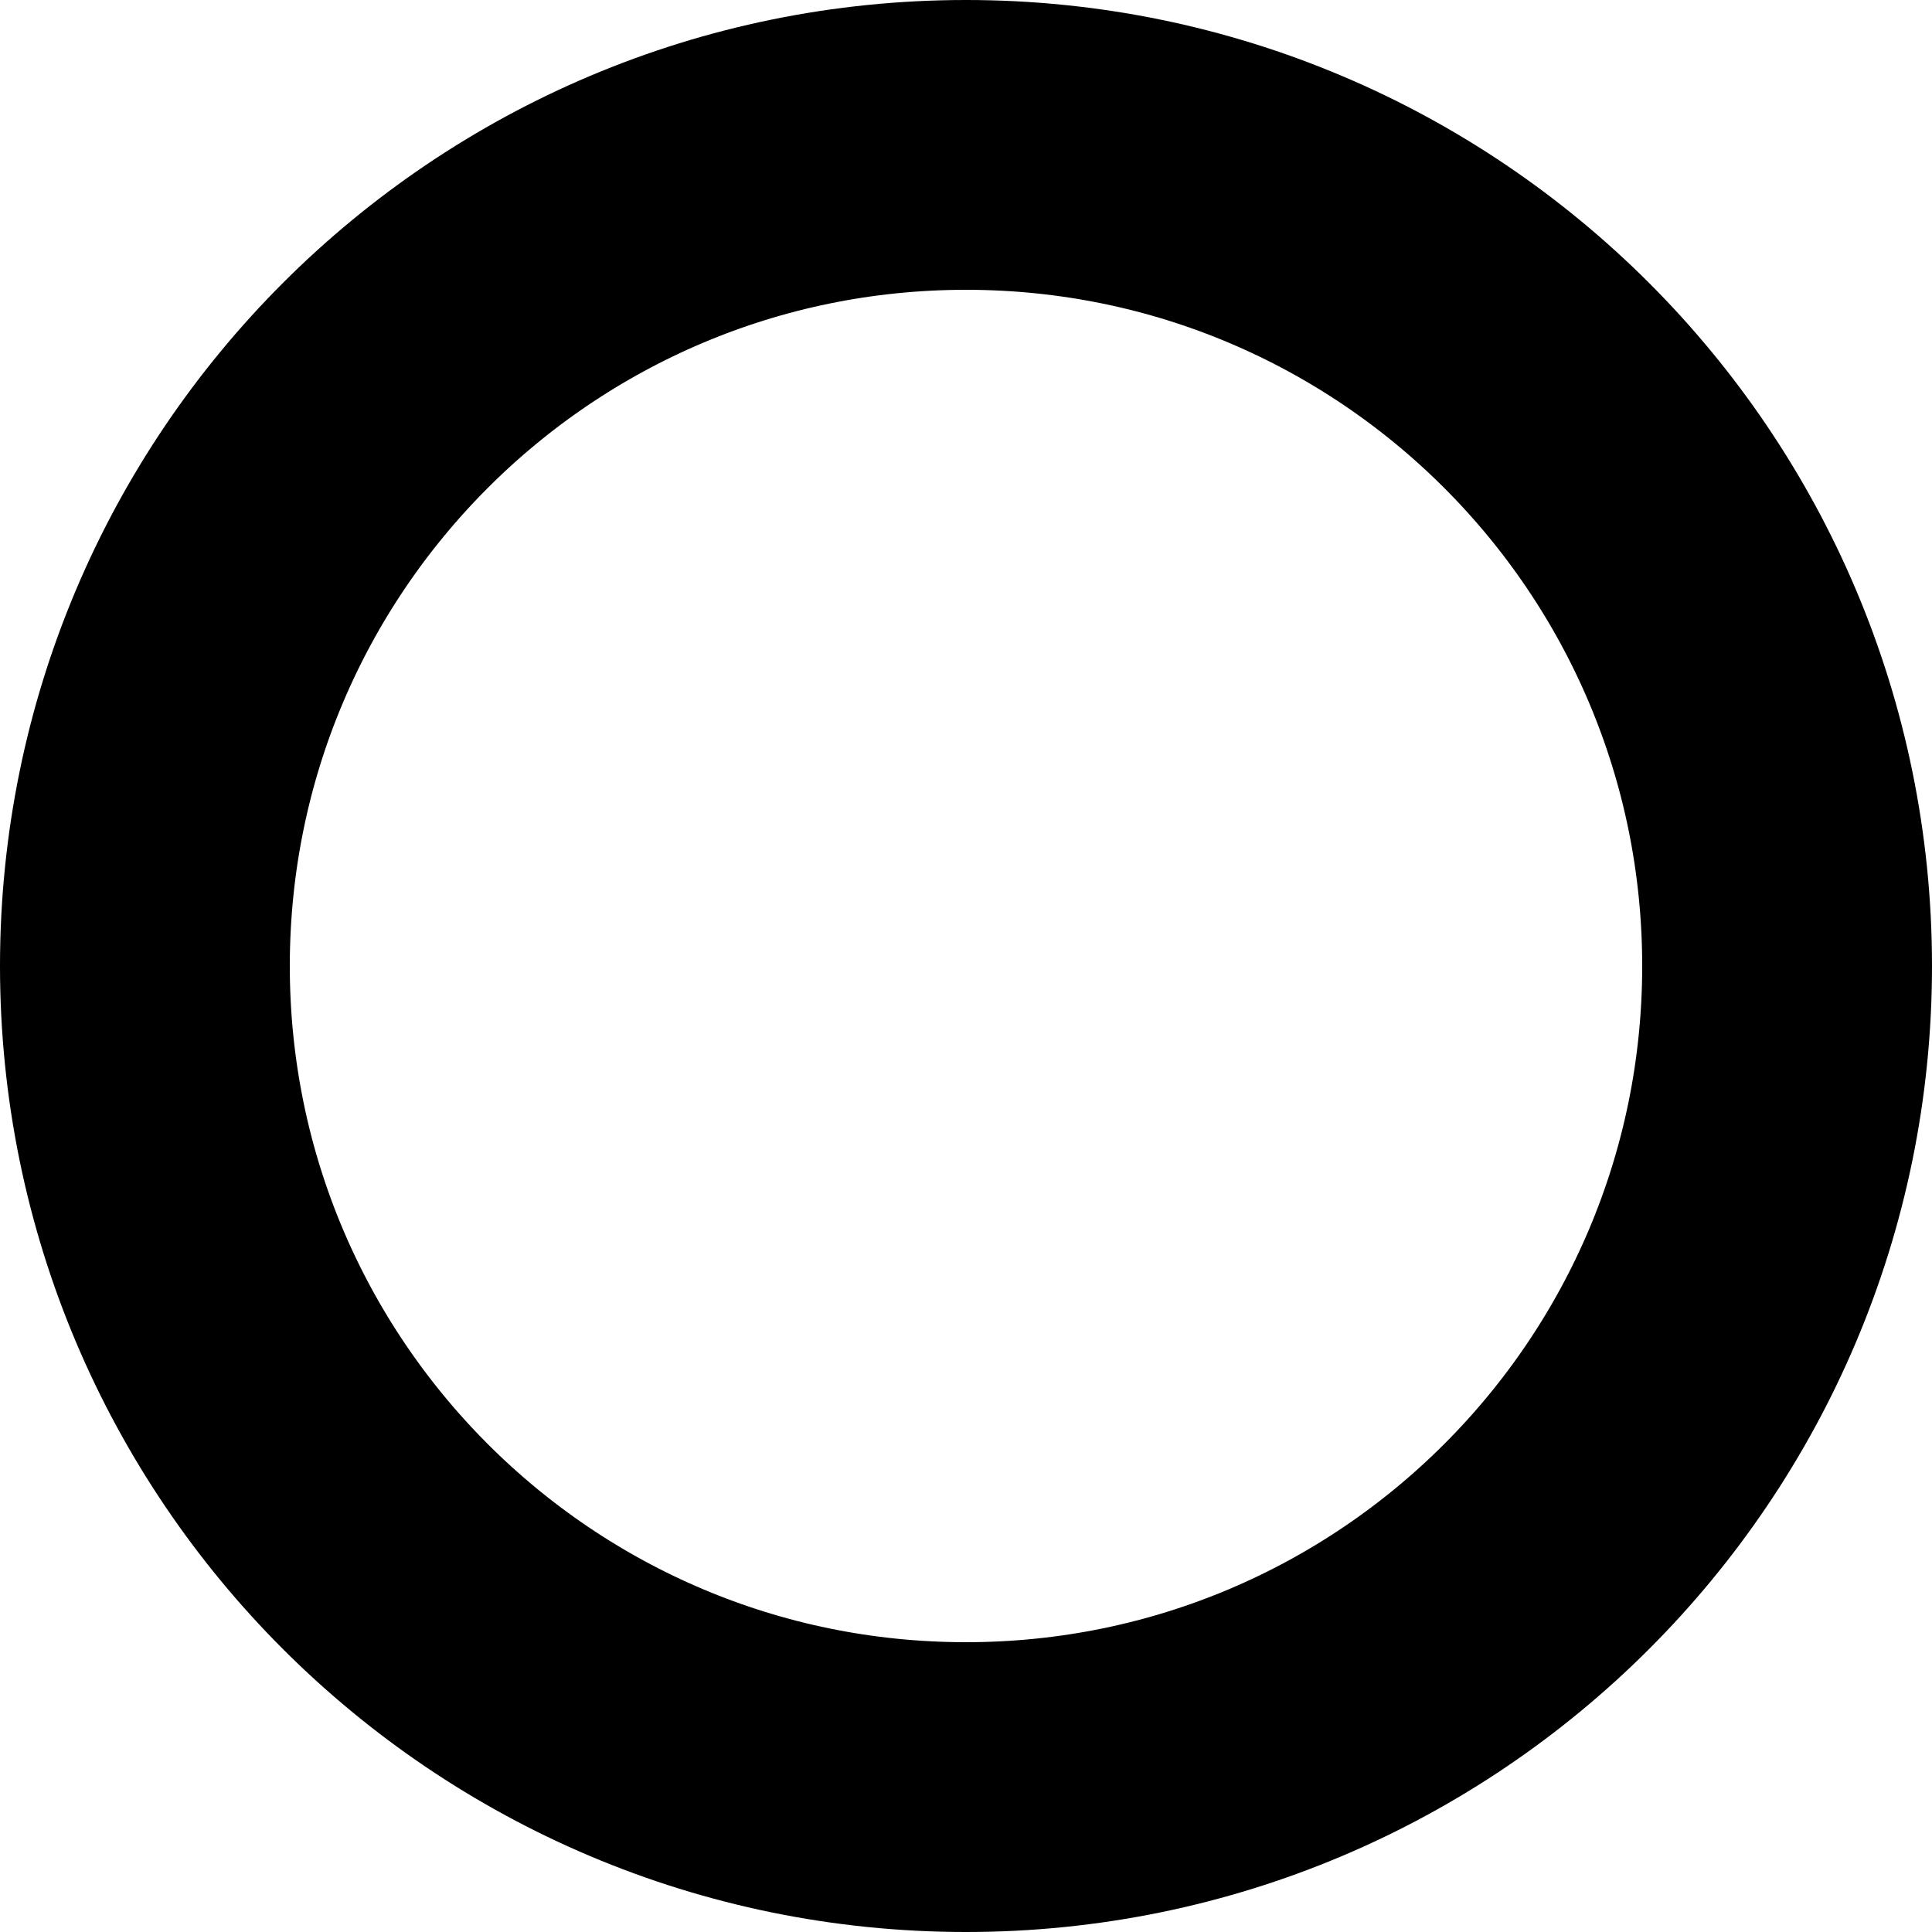
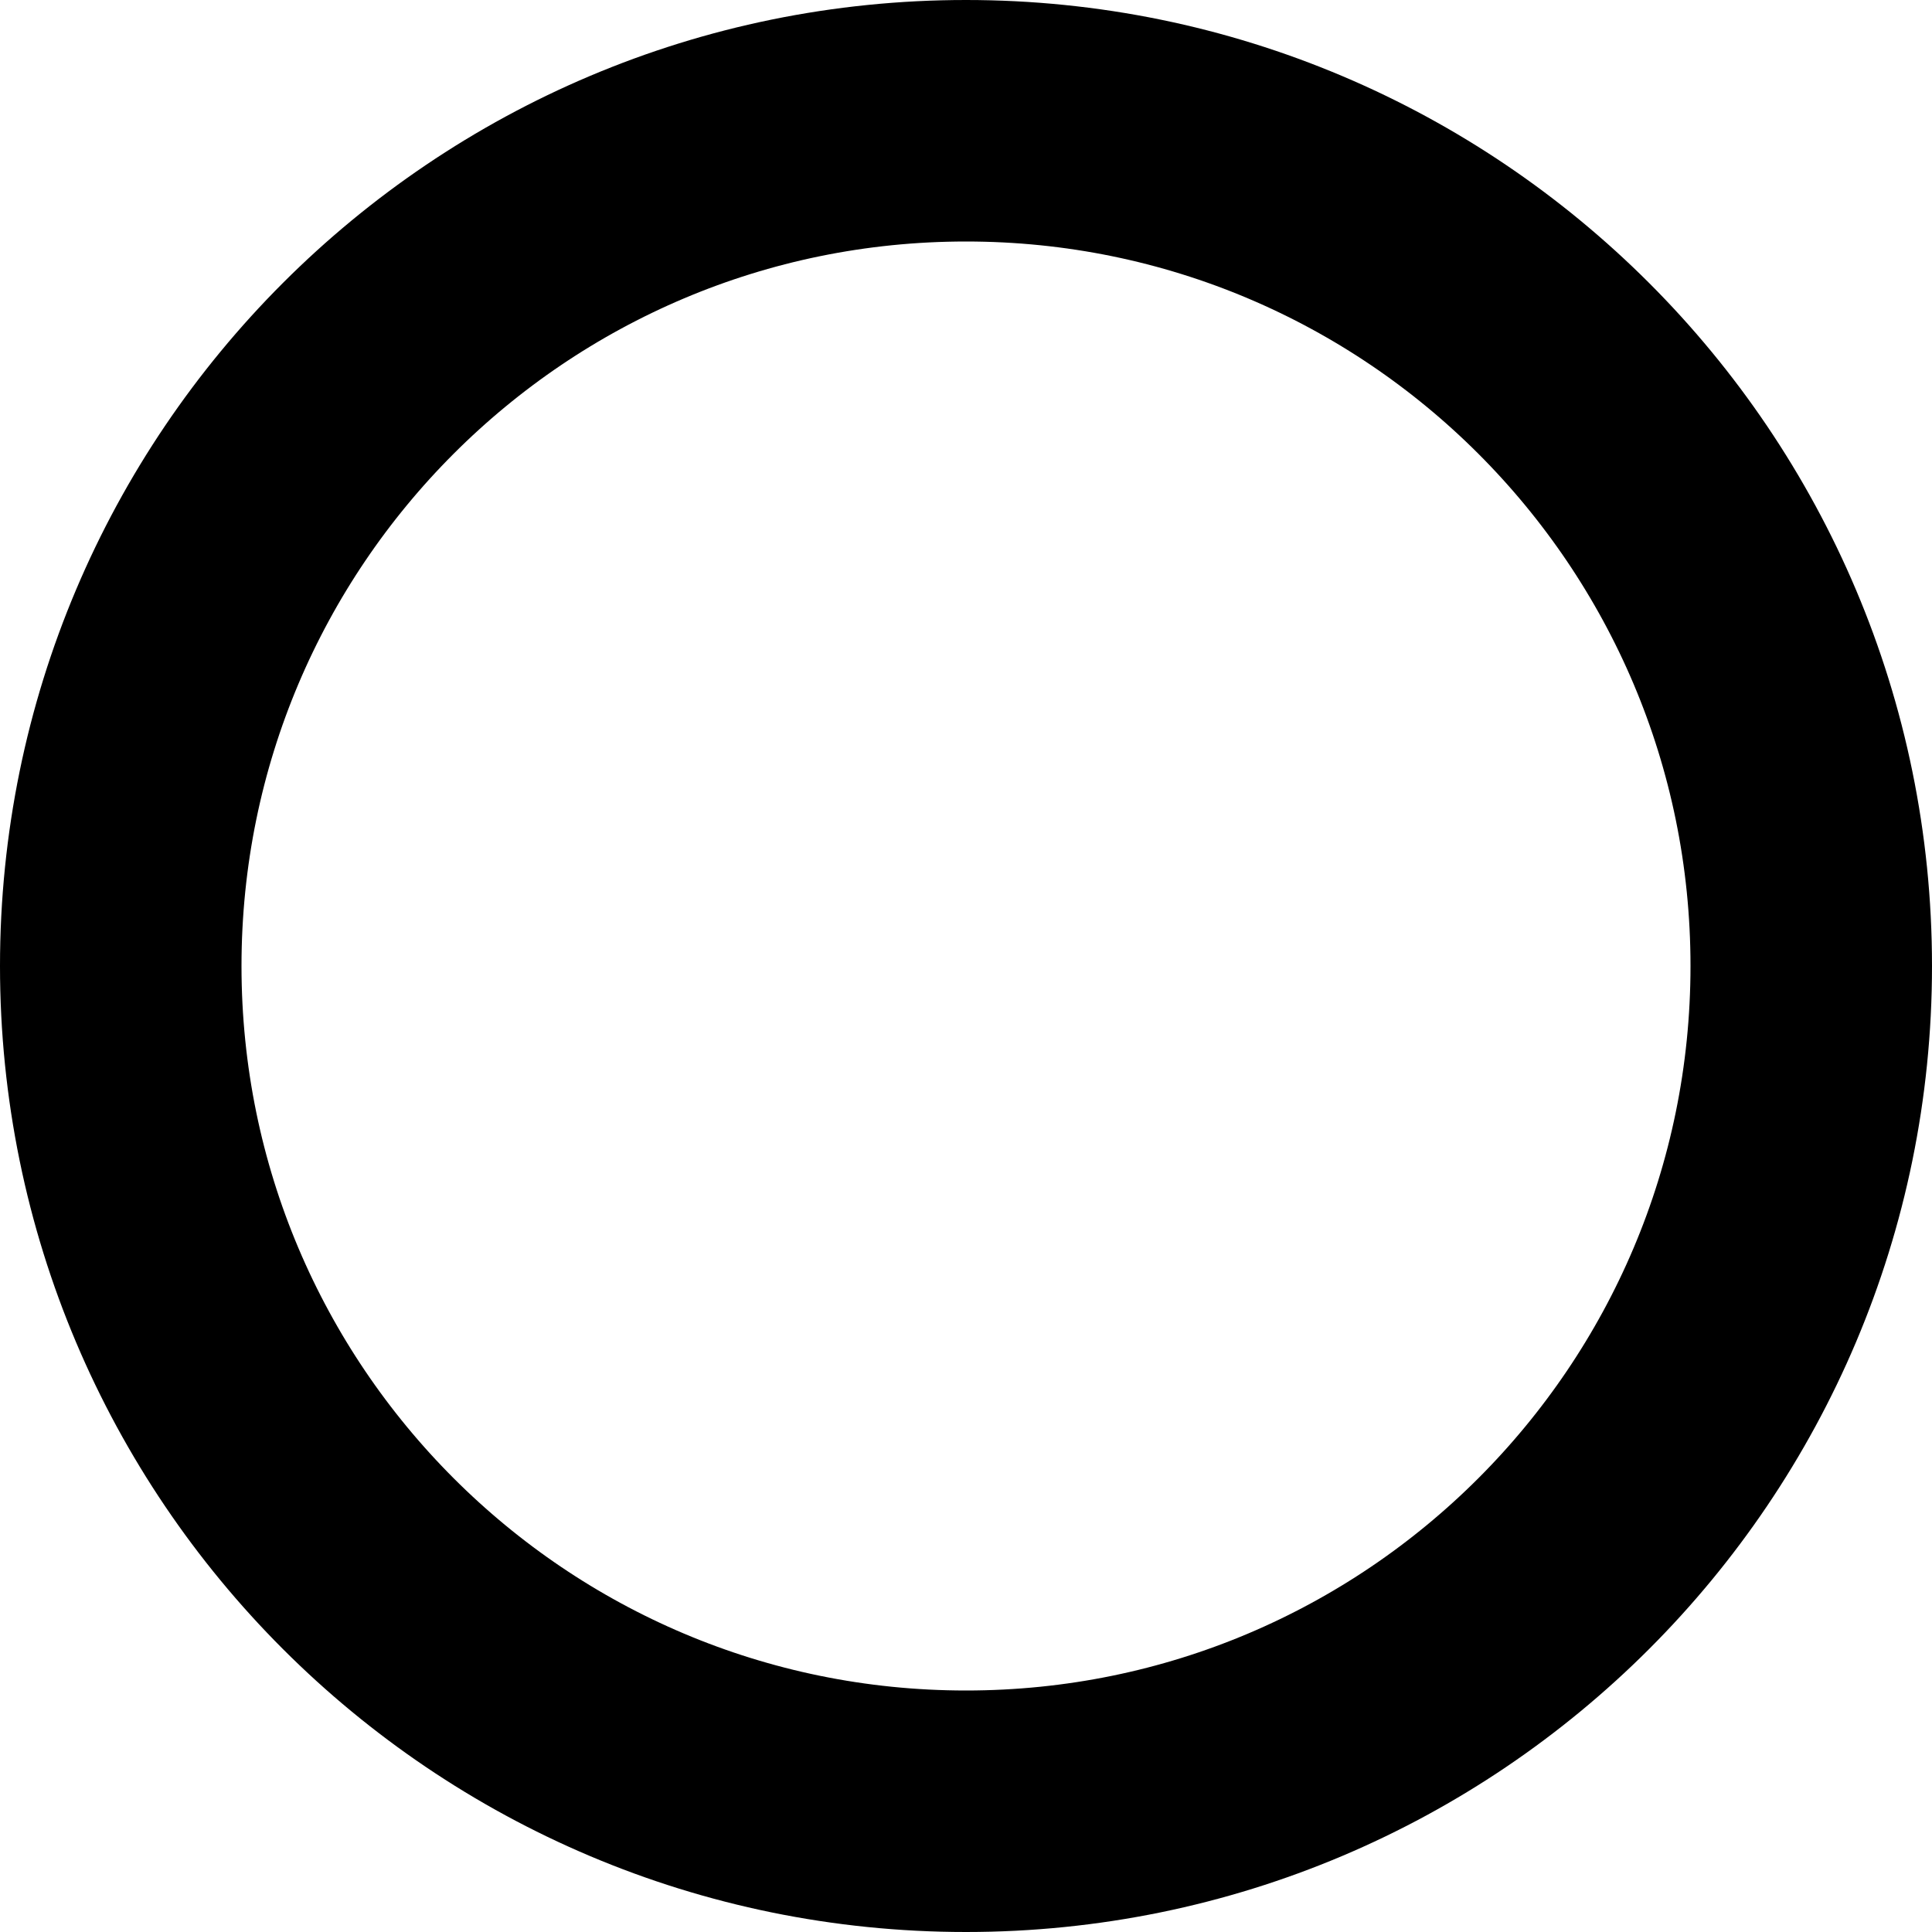
- <svg xmlns="http://www.w3.org/2000/svg" width="20" height="20" viewBox="0 0 20 20" fill="none">
-   <circle cx="10" cy="10" r="8.5" stroke="black" stroke-width="3" />
+ <svg xmlns="http://www.w3.org/2000/svg" width="16" height="16" viewBox="0 0 16 16" fill="none">
+   <circle cx="8" cy="8" r="7" stroke="black" stroke-width="2" />
</svg>
